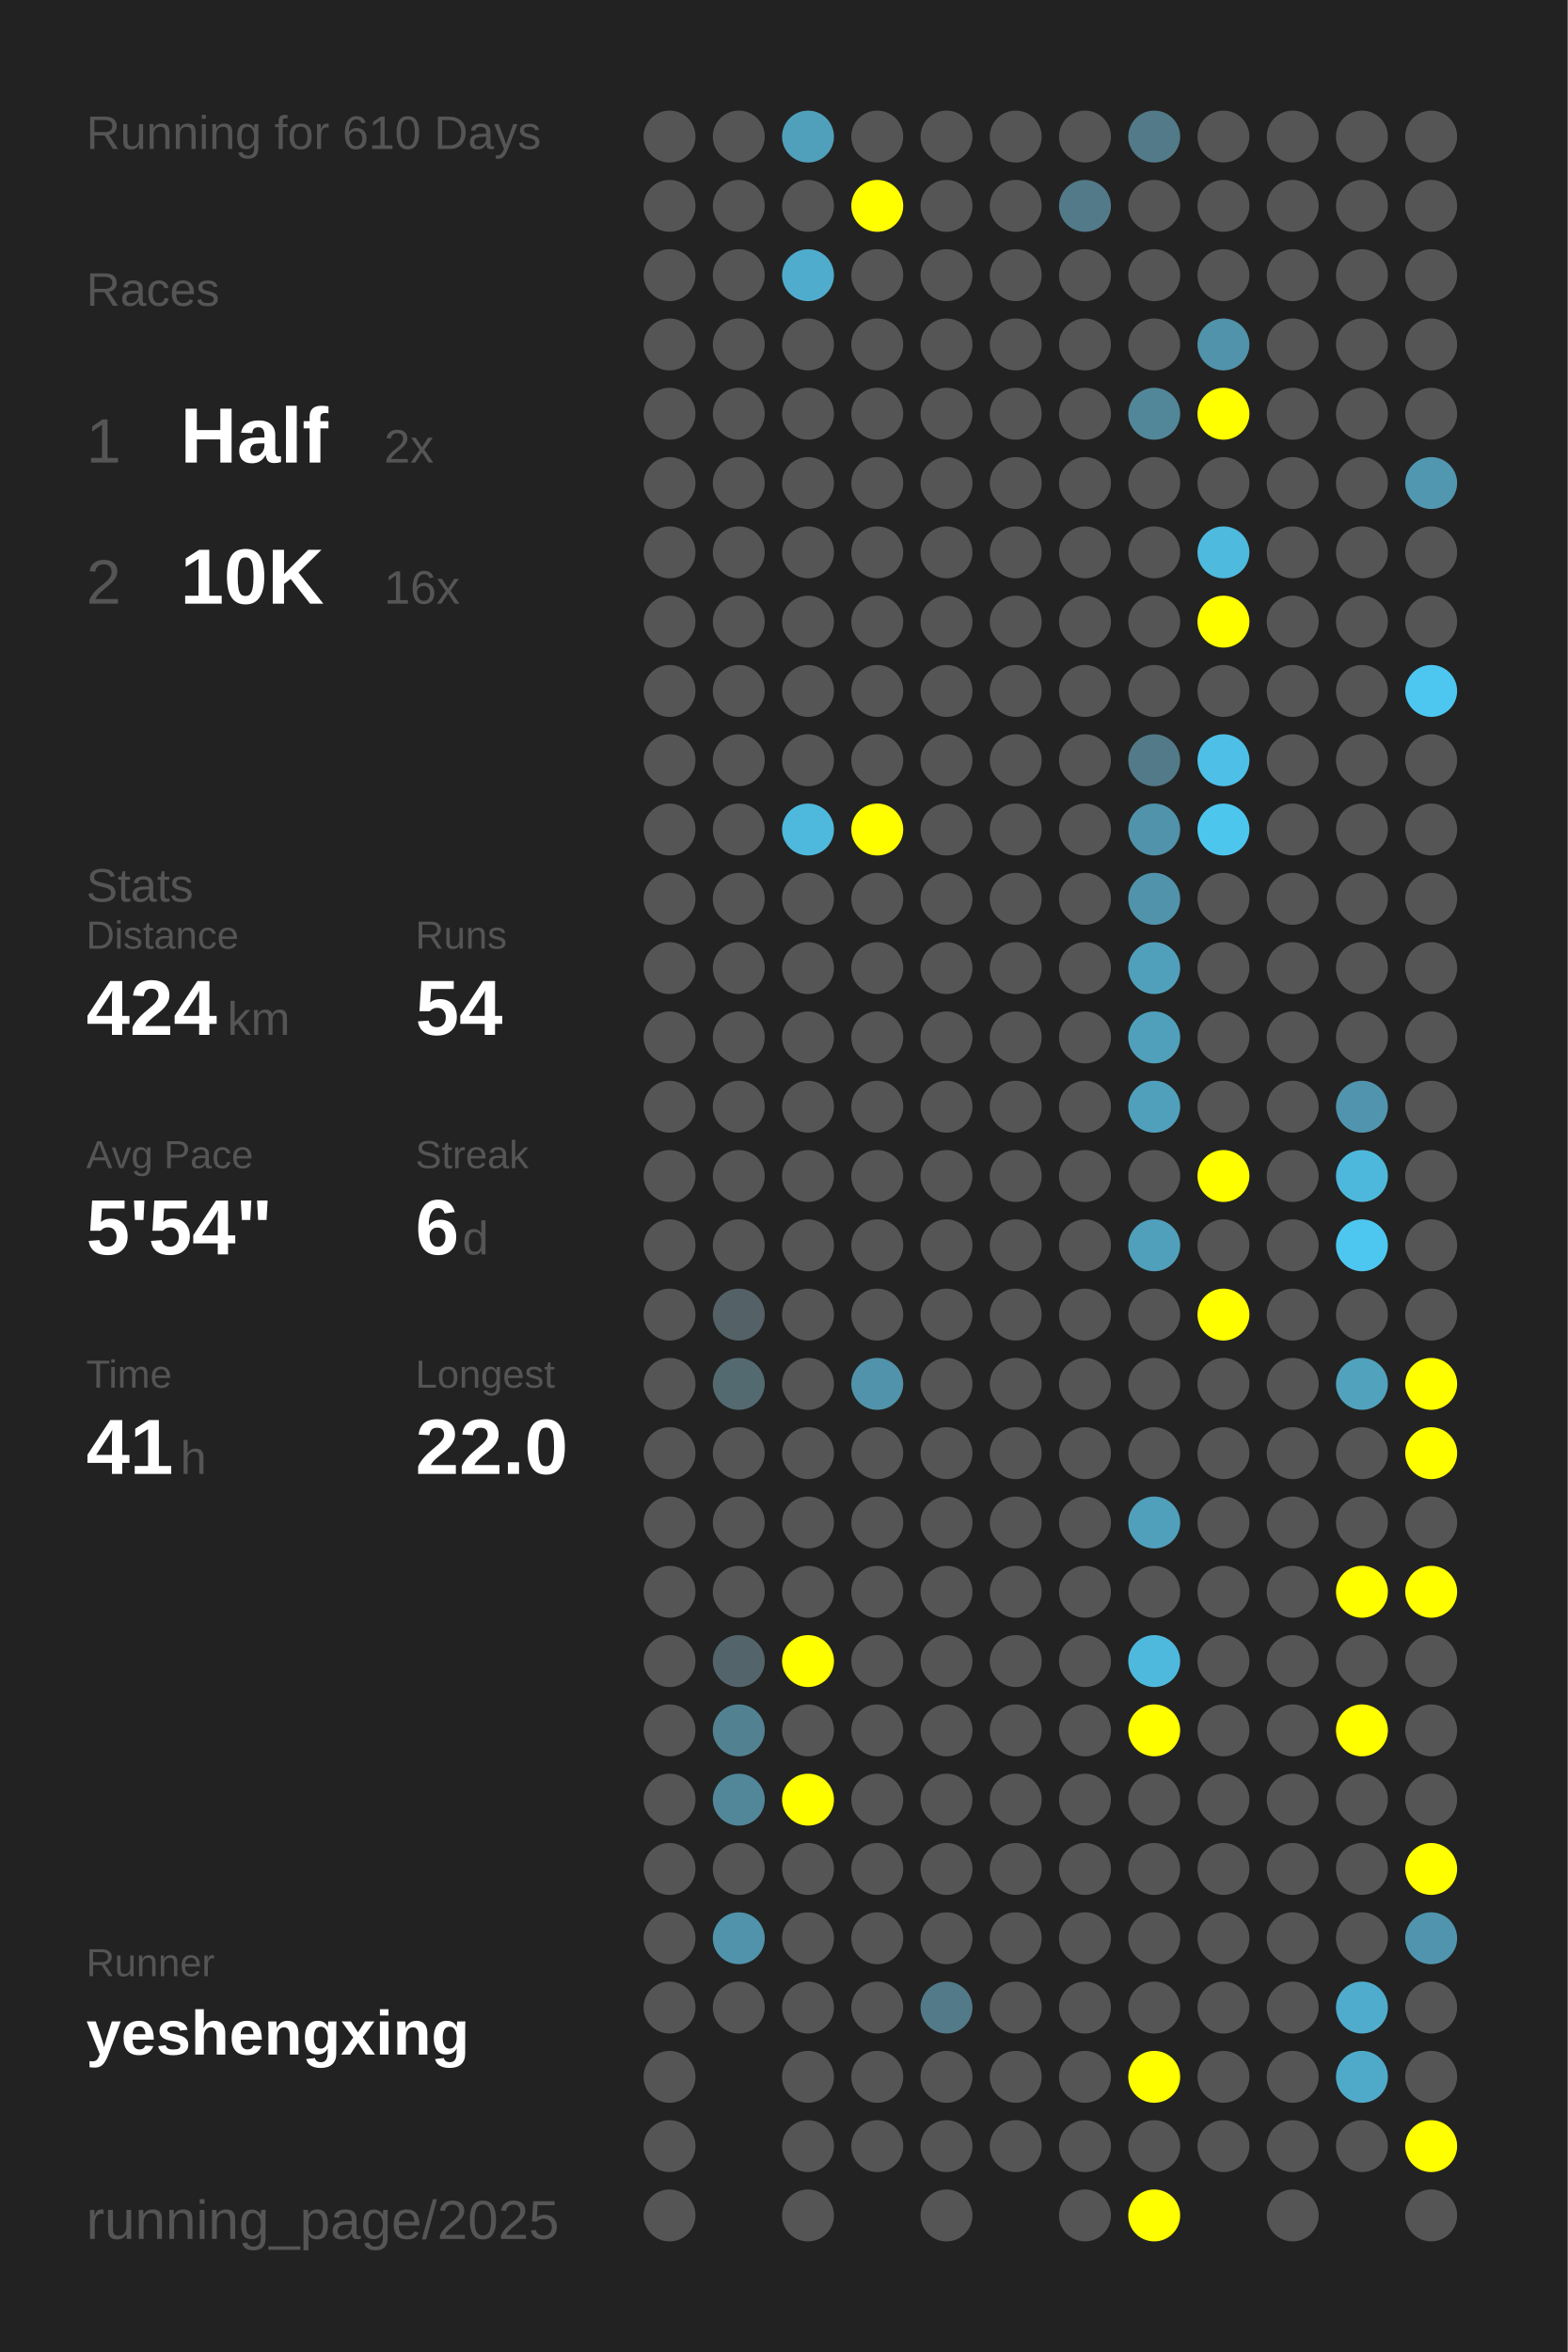
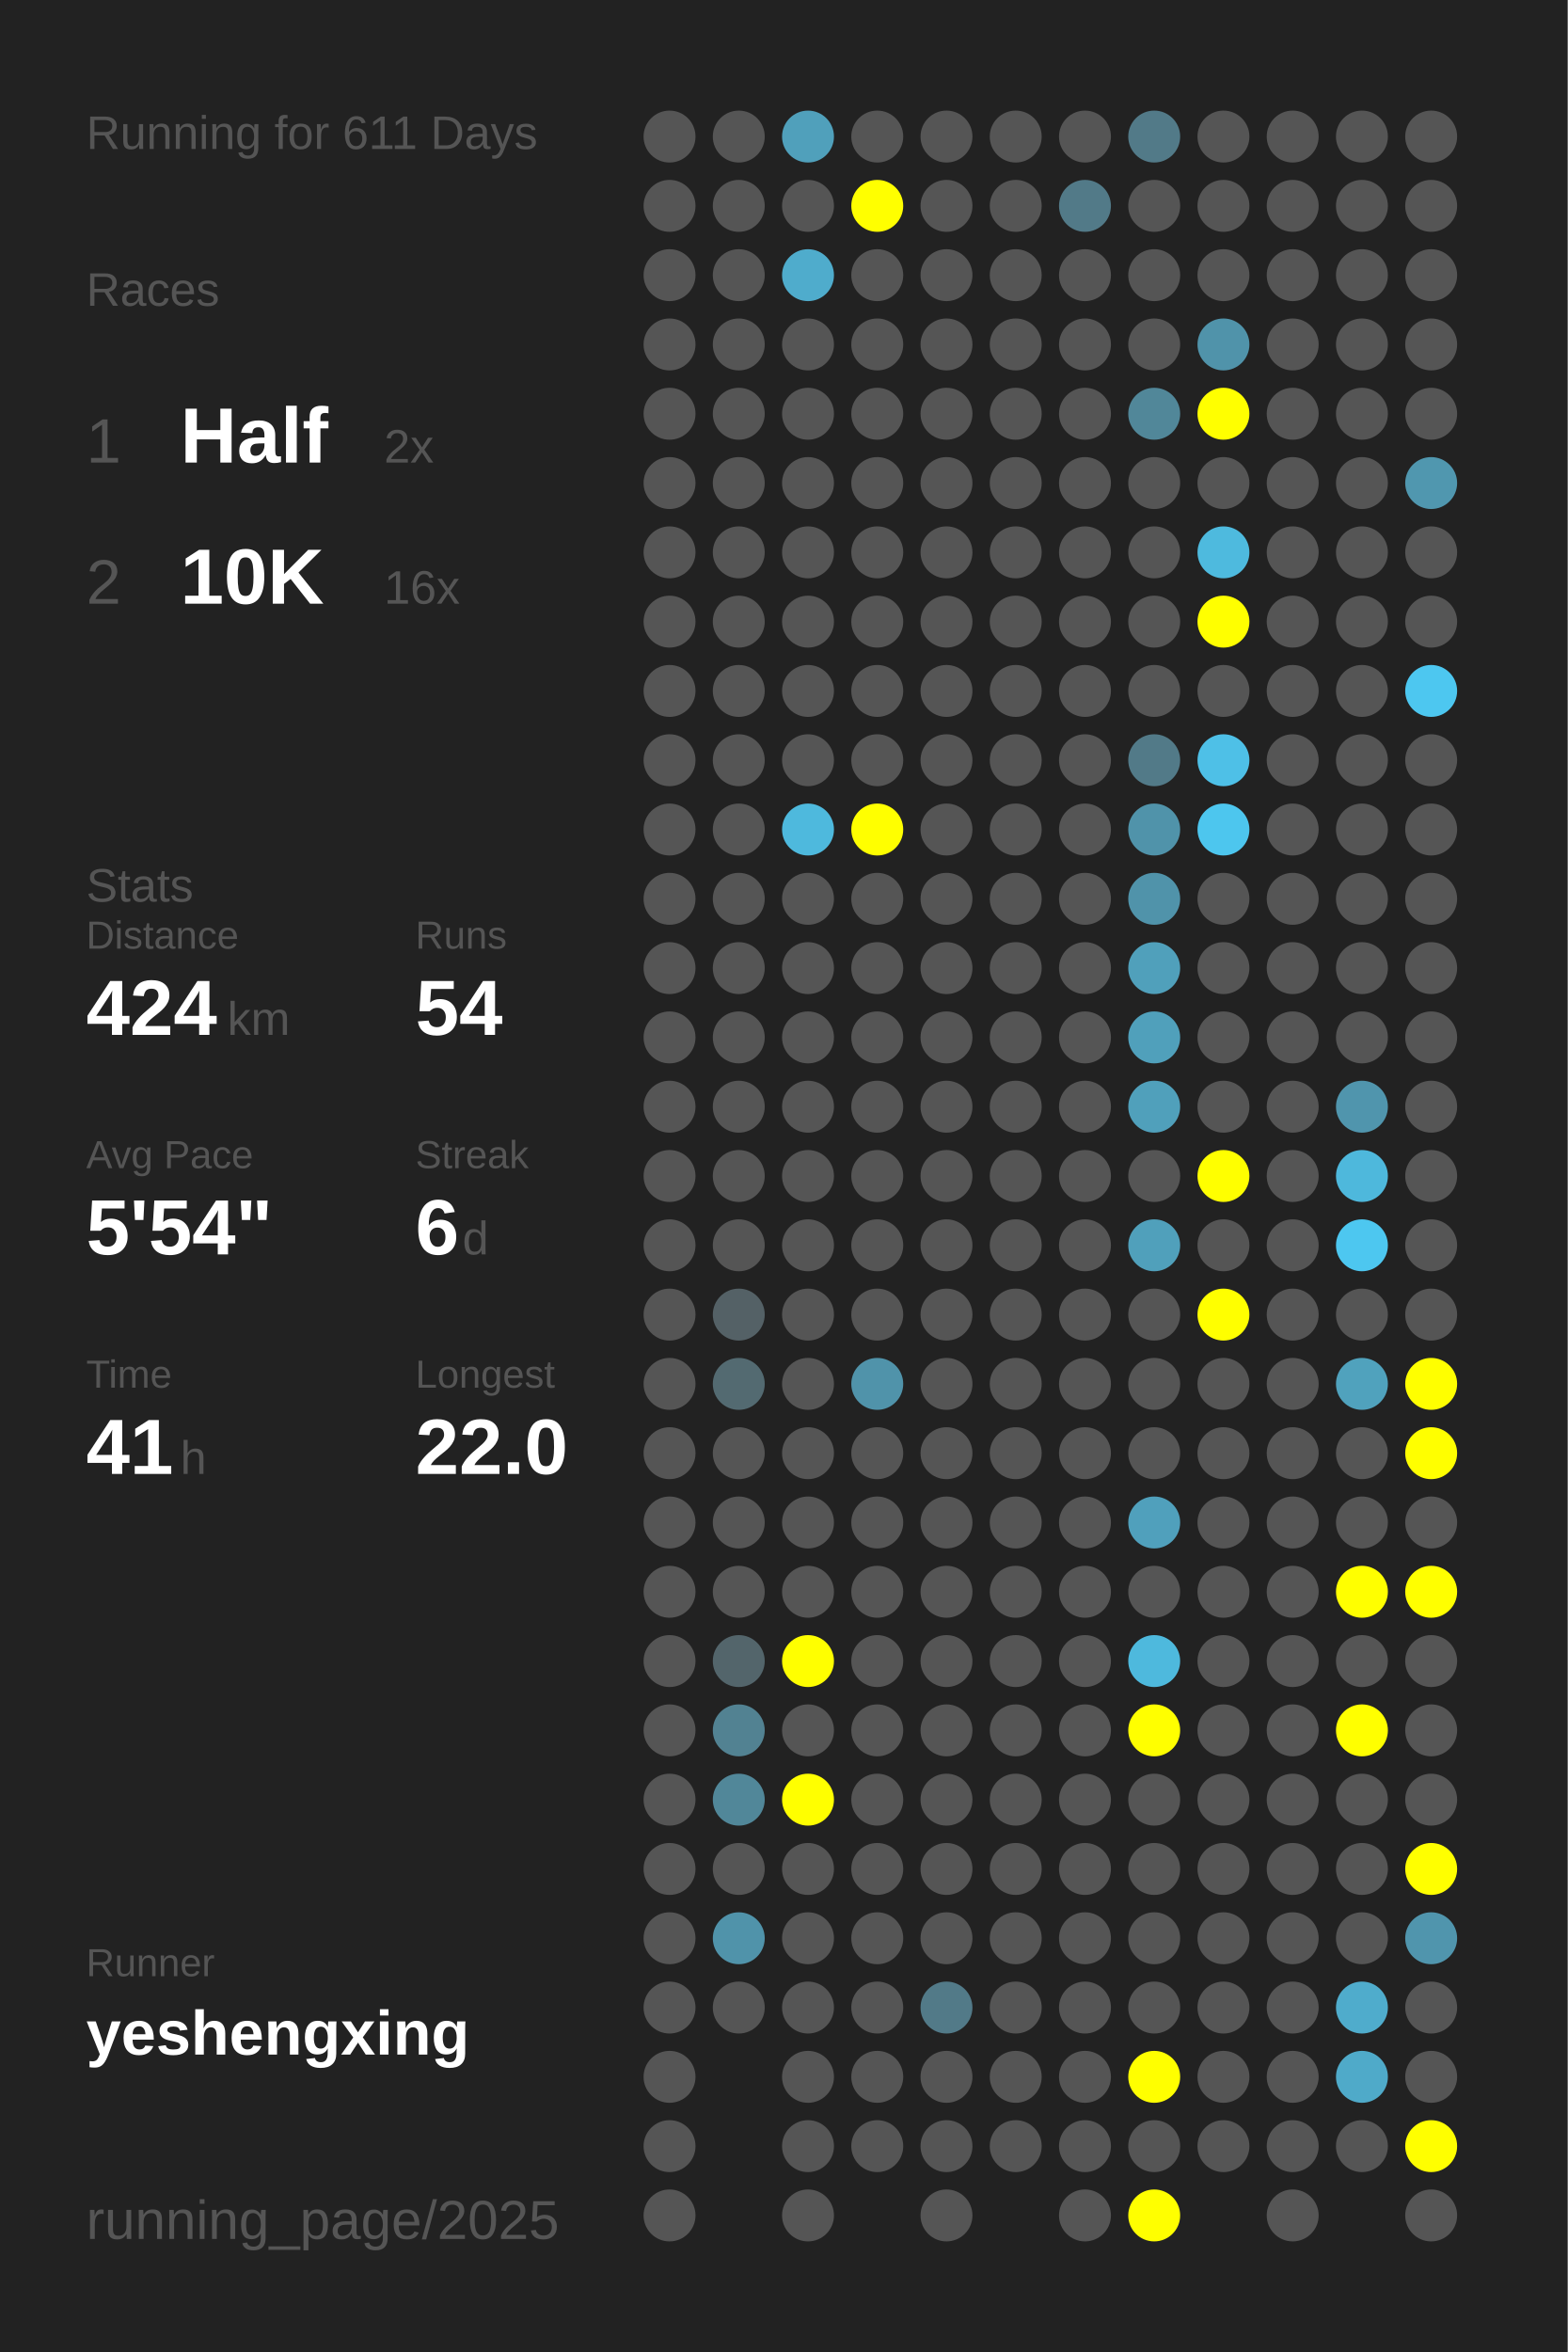
<svg xmlns="http://www.w3.org/2000/svg" baseProfile="full" height="300mm" version="1.1" viewBox="0,0,200,300" width="200mm">
  <defs />
  <rect fill="#222222" height="300" width="200" x="0" y="0" />
-   <text fill="#555555" style="font-size:6px; font-family:Arial;" x="11" y="19">Running for 610 Days</text>
+   <text fill="#555555" style="font-size:6px; font-family:Arial;" x="11" y="19">Running for 611 Days</text>
  <text fill="#555555" style="font-size:6px; font-family:Arial;" x="11" y="39">Races</text>
  <text fill="#555555" style="font-size:8px; font-family:Arial;" x="11" y="59">1</text>
  <text fill="#FFFFFF" style="font-size:10px; font-family:Arial; font-weight:bold;" x="23" y="59">Half</text>
  <text fill="#555555" style="font-size:6px; font-family:Arial;" x="49" y="59">2x</text>
  <text fill="#555555" style="font-size:8px; font-family:Arial;" x="11" y="77">2</text>
  <text fill="#FFFFFF" style="font-size:10px; font-family:Arial; font-weight:bold;" x="23" y="77">10K</text>
  <text fill="#555555" style="font-size:6px; font-family:Arial;" x="49" y="77">16x</text>
  <text fill="#555555" style="font-size:6px; font-family:Arial;" x="11" y="115">Stats</text>
  <text fill="#555555" style="font-size:5px; font-family:Arial;" x="11" y="121">Distance</text>
  <text fill="#FFFFFF" style="font-size:10px; font-family:Arial; font-weight:bold;" x="11" y="132">424</text>
  <text fill="#555555" style="font-size:6px; font-family:Arial;" x="29" y="132">km</text>
  <text fill="#555555" style="font-size:5px; font-family:Arial;" x="53" y="121">Runs</text>
  <text fill="#FFFFFF" style="font-size:10px; font-family:Arial; font-weight:bold;" x="53" y="132">54</text>
  <text fill="#555555" style="font-size:5px; font-family:Arial;" x="11" y="149">Avg Pace</text>
  <text fill="#FFFFFF" style="font-size:10px; font-family:Arial; font-weight:bold;" x="11" y="160">5'54"</text>
  <text fill="#555555" style="font-size:5px; font-family:Arial;" x="53" y="149">Streak</text>
  <text fill="#FFFFFF" style="font-size:10px; font-family:Arial; font-weight:bold;" x="53" y="160">6</text>
  <text fill="#555555" style="font-size:6px; font-family:Arial;" x="59" y="160">d</text>
  <text fill="#555555" style="font-size:5px; font-family:Arial;" x="11" y="177">Time</text>
  <text fill="#FFFFFF" style="font-size:10px; font-family:Arial; font-weight:bold;" x="11" y="188">41</text>
  <text fill="#555555" style="font-size:6px; font-family:Arial;" x="23" y="188">h</text>
  <text fill="#555555" style="font-size:5px; font-family:Arial;" x="53" y="177">Longest</text>
  <text fill="#FFFFFF" style="font-size:10px; font-family:Arial; font-weight:bold;" x="53" y="188">22.0</text>
  <text fill="#555555" style="font-size:5px; font-family:Arial;" x="11" y="252.065">Runner</text>
  <text fill="#FFFFFF" style="font-size:8px; font-family:Arial; font-weight:bold;" x="11" y="262.065">yeshengxing</text>
  <text fill="#555555" style="font-size:7px; font-family:Arial;" x="11" y="285.581">running_page/2025</text>
  <circle cx="85.417" cy="17.419" fill="#555555" r="3.312" />
  <circle cx="85.417" cy="26.258" fill="#555555" r="3.312" />
  <circle cx="85.417" cy="35.097" fill="#555555" r="3.312" />
  <circle cx="85.417" cy="43.935" fill="#555555" r="3.312" />
  <circle cx="85.417" cy="52.774" fill="#555555" r="3.312" />
  <circle cx="85.417" cy="61.613" fill="#555555" r="3.312" />
  <circle cx="85.417" cy="70.452" fill="#555555" r="3.312" />
  <circle cx="85.417" cy="79.29" fill="#555555" r="3.312" />
  <circle cx="85.417" cy="88.129" fill="#555555" r="3.312" />
  <circle cx="85.417" cy="96.968" fill="#555555" r="3.312" />
  <circle cx="85.417" cy="105.806" fill="#555555" r="3.312" />
  <circle cx="85.417" cy="114.645" fill="#555555" r="3.312" />
  <circle cx="85.417" cy="123.484" fill="#555555" r="3.312" />
  <circle cx="85.417" cy="132.323" fill="#555555" r="3.312" />
  <circle cx="85.417" cy="141.161" fill="#555555" r="3.312" />
  <circle cx="85.417" cy="150" fill="#555555" r="3.312" />
  <circle cx="85.417" cy="158.839" fill="#555555" r="3.312" />
  <circle cx="85.417" cy="167.677" fill="#555555" r="3.312" />
  <circle cx="85.417" cy="176.516" fill="#555555" r="3.312" />
  <circle cx="85.417" cy="185.355" fill="#555555" r="3.312" />
  <circle cx="85.417" cy="194.194" fill="#555555" r="3.312" />
  <circle cx="85.417" cy="203.032" fill="#555555" r="3.312" />
  <circle cx="85.417" cy="211.871" fill="#555555" r="3.312" />
  <circle cx="85.417" cy="220.71" fill="#555555" r="3.312" />
  <circle cx="85.417" cy="229.548" fill="#555555" r="3.312" />
  <circle cx="85.417" cy="238.387" fill="#555555" r="3.312" />
  <circle cx="85.417" cy="247.226" fill="#555555" r="3.312" />
  <circle cx="85.417" cy="256.065" fill="#555555" r="3.312" />
  <circle cx="85.417" cy="264.903" fill="#555555" r="3.312" />
  <circle cx="85.417" cy="273.742" fill="#555555" r="3.312" />
  <circle cx="85.417" cy="282.581" fill="#555555" r="3.312" />
  <circle cx="94.25" cy="17.419" fill="#555555" r="3.312" />
  <circle cx="94.25" cy="26.258" fill="#555555" r="3.312" />
  <circle cx="94.25" cy="35.097" fill="#555555" r="3.312" />
  <circle cx="94.25" cy="43.935" fill="#555555" r="3.312" />
  <circle cx="94.25" cy="52.774" fill="#555555" r="3.312" />
  <circle cx="94.25" cy="61.613" fill="#555555" r="3.312" />
  <circle cx="94.25" cy="70.452" fill="#555555" r="3.312" />
  <circle cx="94.25" cy="79.29" fill="#555555" r="3.312" />
  <circle cx="94.25" cy="88.129" fill="#555555" r="3.312" />
  <circle cx="94.25" cy="96.968" fill="#555555" r="3.312" />
  <circle cx="94.25" cy="105.806" fill="#555555" r="3.312" />
  <circle cx="94.25" cy="114.645" fill="#555555" r="3.312" />
  <circle cx="94.25" cy="123.484" fill="#555555" r="3.312" />
  <circle cx="94.25" cy="132.323" fill="#555555" r="3.312" />
  <circle cx="94.25" cy="141.161" fill="#555555" r="3.312" />
  <circle cx="94.25" cy="150" fill="#555555" r="3.312" />
  <circle cx="94.25" cy="158.839" fill="#555555" r="3.312" />
  <circle cx="94.25" cy="167.677" fill="#546166" r="3.312" />
  <circle cx="94.25" cy="176.516" fill="#536a71" r="3.312" />
  <circle cx="94.25" cy="185.355" fill="#555555" r="3.312" />
  <circle cx="94.25" cy="194.194" fill="#555555" r="3.312" />
  <circle cx="94.25" cy="203.032" fill="#555555" r="3.312" />
  <circle cx="94.25" cy="211.871" fill="#53656b" r="3.312" />
  <circle cx="94.25" cy="220.71" fill="#528292" r="3.312" />
  <circle cx="94.25" cy="229.548" fill="#518799" r="3.312" />
  <circle cx="94.25" cy="238.387" fill="#555555" r="3.312" />
  <circle cx="94.25" cy="247.226" fill="#5093aa" r="3.312" />
  <circle cx="94.25" cy="256.065" fill="#555555" r="3.312" />
  <circle cx="103.083" cy="17.419" fill="#50a0bb" r="3.312" />
  <circle cx="103.083" cy="26.258" fill="#555555" r="3.312" />
  <circle cx="103.083" cy="35.097" fill="#4faccc" r="3.312" />
  <circle cx="103.083" cy="43.935" fill="#555555" r="3.312" />
  <circle cx="103.083" cy="52.774" fill="#555555" r="3.312" />
  <circle cx="103.083" cy="61.613" fill="#555555" r="3.312" />
  <circle cx="103.083" cy="70.452" fill="#555555" r="3.312" />
  <circle cx="103.083" cy="79.29" fill="#555555" r="3.312" />
  <circle cx="103.083" cy="88.129" fill="#555555" r="3.312" />
  <circle cx="103.083" cy="96.968" fill="#555555" r="3.312" />
  <circle cx="103.083" cy="105.806" fill="#4eb9dd" r="3.312" />
  <circle cx="103.083" cy="114.645" fill="#555555" r="3.312" />
  <circle cx="103.083" cy="123.484" fill="#555555" r="3.312" />
  <circle cx="103.083" cy="132.323" fill="#555555" r="3.312" />
  <circle cx="103.083" cy="141.161" fill="#555555" r="3.312" />
  <circle cx="103.083" cy="150" fill="#555555" r="3.312" />
  <circle cx="103.083" cy="158.839" fill="#555555" r="3.312" />
  <circle cx="103.083" cy="167.677" fill="#555555" r="3.312" />
  <circle cx="103.083" cy="176.516" fill="#555555" r="3.312" />
  <circle cx="103.083" cy="185.355" fill="#555555" r="3.312" />
  <circle cx="103.083" cy="194.194" fill="#555555" r="3.312" />
  <circle cx="103.083" cy="203.032" fill="#555555" r="3.312" />
  <circle cx="103.083" cy="211.871" fill="#FFFF00" r="3.312" />
  <circle cx="103.083" cy="220.71" fill="#555555" r="3.312" />
  <circle cx="103.083" cy="229.548" fill="#FFFF00" r="3.312" />
  <circle cx="103.083" cy="238.387" fill="#555555" r="3.312" />
  <circle cx="103.083" cy="247.226" fill="#555555" r="3.312" />
  <circle cx="103.083" cy="256.065" fill="#555555" r="3.312" />
  <circle cx="103.083" cy="264.903" fill="#555555" r="3.312" />
  <circle cx="103.083" cy="273.742" fill="#555555" r="3.312" />
  <circle cx="103.083" cy="282.581" fill="#555555" r="3.312" />
  <circle cx="111.917" cy="17.419" fill="#555555" r="3.312" />
  <circle cx="111.917" cy="26.258" fill="#FFFF00" r="3.312" />
  <circle cx="111.917" cy="35.097" fill="#555555" r="3.312" />
  <circle cx="111.917" cy="43.935" fill="#555555" r="3.312" />
  <circle cx="111.917" cy="52.774" fill="#555555" r="3.312" />
  <circle cx="111.917" cy="61.613" fill="#555555" r="3.312" />
  <circle cx="111.917" cy="70.452" fill="#555555" r="3.312" />
  <circle cx="111.917" cy="79.29" fill="#555555" r="3.312" />
  <circle cx="111.917" cy="88.129" fill="#555555" r="3.312" />
  <circle cx="111.917" cy="96.968" fill="#555555" r="3.312" />
  <circle cx="111.917" cy="105.806" fill="#FFFF00" r="3.312" />
  <circle cx="111.917" cy="114.645" fill="#555555" r="3.312" />
  <circle cx="111.917" cy="123.484" fill="#555555" r="3.312" />
  <circle cx="111.917" cy="132.323" fill="#555555" r="3.312" />
  <circle cx="111.917" cy="141.161" fill="#555555" r="3.312" />
  <circle cx="111.917" cy="150" fill="#555555" r="3.312" />
  <circle cx="111.917" cy="158.839" fill="#555555" r="3.312" />
  <circle cx="111.917" cy="167.677" fill="#555555" r="3.312" />
  <circle cx="111.917" cy="176.516" fill="#5093aa" r="3.312" />
  <circle cx="111.917" cy="185.355" fill="#555555" r="3.312" />
  <circle cx="111.917" cy="194.194" fill="#555555" r="3.312" />
  <circle cx="111.917" cy="203.032" fill="#555555" r="3.312" />
  <circle cx="111.917" cy="211.871" fill="#555555" r="3.312" />
  <circle cx="111.917" cy="220.71" fill="#555555" r="3.312" />
  <circle cx="111.917" cy="229.548" fill="#555555" r="3.312" />
  <circle cx="111.917" cy="238.387" fill="#555555" r="3.312" />
  <circle cx="111.917" cy="247.226" fill="#555555" r="3.312" />
  <circle cx="111.917" cy="256.065" fill="#555555" r="3.312" />
  <circle cx="111.917" cy="264.903" fill="#555555" r="3.312" />
  <circle cx="111.917" cy="273.742" fill="#555555" r="3.312" />
  <circle cx="120.75" cy="17.419" fill="#555555" r="3.312" />
  <circle cx="120.75" cy="26.258" fill="#555555" r="3.312" />
  <circle cx="120.75" cy="35.097" fill="#555555" r="3.312" />
  <circle cx="120.75" cy="43.935" fill="#555555" r="3.312" />
  <circle cx="120.75" cy="52.774" fill="#555555" r="3.312" />
  <circle cx="120.75" cy="61.613" fill="#555555" r="3.312" />
  <circle cx="120.75" cy="70.452" fill="#555555" r="3.312" />
  <circle cx="120.75" cy="79.29" fill="#555555" r="3.312" />
  <circle cx="120.75" cy="88.129" fill="#555555" r="3.312" />
  <circle cx="120.75" cy="96.968" fill="#555555" r="3.312" />
  <circle cx="120.75" cy="105.806" fill="#555555" r="3.312" />
  <circle cx="120.75" cy="114.645" fill="#555555" r="3.312" />
  <circle cx="120.75" cy="123.484" fill="#555555" r="3.312" />
  <circle cx="120.75" cy="132.323" fill="#555555" r="3.312" />
  <circle cx="120.75" cy="141.161" fill="#555555" r="3.312" />
  <circle cx="120.75" cy="150" fill="#555555" r="3.312" />
  <circle cx="120.75" cy="158.839" fill="#555555" r="3.312" />
  <circle cx="120.75" cy="167.677" fill="#555555" r="3.312" />
  <circle cx="120.75" cy="176.516" fill="#555555" r="3.312" />
  <circle cx="120.75" cy="185.355" fill="#555555" r="3.312" />
  <circle cx="120.75" cy="194.194" fill="#555555" r="3.312" />
  <circle cx="120.75" cy="203.032" fill="#555555" r="3.312" />
  <circle cx="120.75" cy="211.871" fill="#555555" r="3.312" />
  <circle cx="120.75" cy="220.71" fill="#555555" r="3.312" />
  <circle cx="120.75" cy="229.548" fill="#555555" r="3.312" />
  <circle cx="120.75" cy="238.387" fill="#555555" r="3.312" />
  <circle cx="120.75" cy="247.226" fill="#555555" r="3.312" />
  <circle cx="120.75" cy="256.065" fill="#527a88" r="3.312" />
  <circle cx="120.75" cy="264.903" fill="#555555" r="3.312" />
  <circle cx="120.75" cy="273.742" fill="#555555" r="3.312" />
  <circle cx="120.75" cy="282.581" fill="#555555" r="3.312" />
  <circle cx="129.583" cy="17.419" fill="#555555" r="3.312" />
  <circle cx="129.583" cy="26.258" fill="#555555" r="3.312" />
  <circle cx="129.583" cy="35.097" fill="#555555" r="3.312" />
  <circle cx="129.583" cy="43.935" fill="#555555" r="3.312" />
  <circle cx="129.583" cy="52.774" fill="#555555" r="3.312" />
  <circle cx="129.583" cy="61.613" fill="#555555" r="3.312" />
  <circle cx="129.583" cy="70.452" fill="#555555" r="3.312" />
  <circle cx="129.583" cy="79.29" fill="#555555" r="3.312" />
  <circle cx="129.583" cy="88.129" fill="#555555" r="3.312" />
  <circle cx="129.583" cy="96.968" fill="#555555" r="3.312" />
  <circle cx="129.583" cy="105.806" fill="#555555" r="3.312" />
  <circle cx="129.583" cy="114.645" fill="#555555" r="3.312" />
  <circle cx="129.583" cy="123.484" fill="#555555" r="3.312" />
  <circle cx="129.583" cy="132.323" fill="#555555" r="3.312" />
  <circle cx="129.583" cy="141.161" fill="#555555" r="3.312" />
  <circle cx="129.583" cy="150" fill="#555555" r="3.312" />
  <circle cx="129.583" cy="158.839" fill="#555555" r="3.312" />
  <circle cx="129.583" cy="167.677" fill="#555555" r="3.312" />
  <circle cx="129.583" cy="176.516" fill="#555555" r="3.312" />
  <circle cx="129.583" cy="185.355" fill="#555555" r="3.312" />
  <circle cx="129.583" cy="194.194" fill="#555555" r="3.312" />
  <circle cx="129.583" cy="203.032" fill="#555555" r="3.312" />
  <circle cx="129.583" cy="211.871" fill="#555555" r="3.312" />
  <circle cx="129.583" cy="220.71" fill="#555555" r="3.312" />
  <circle cx="129.583" cy="229.548" fill="#555555" r="3.312" />
  <circle cx="129.583" cy="238.387" fill="#555555" r="3.312" />
  <circle cx="129.583" cy="247.226" fill="#555555" r="3.312" />
  <circle cx="129.583" cy="256.065" fill="#555555" r="3.312" />
  <circle cx="129.583" cy="264.903" fill="#555555" r="3.312" />
  <circle cx="129.583" cy="273.742" fill="#555555" r="3.312" />
  <circle cx="138.417" cy="17.419" fill="#555555" r="3.312" />
  <circle cx="138.417" cy="26.258" fill="#527a88" r="3.312" />
  <circle cx="138.417" cy="35.097" fill="#555555" r="3.312" />
  <circle cx="138.417" cy="43.935" fill="#555555" r="3.312" />
  <circle cx="138.417" cy="52.774" fill="#555555" r="3.312" />
  <circle cx="138.417" cy="61.613" fill="#555555" r="3.312" />
  <circle cx="138.417" cy="70.452" fill="#555555" r="3.312" />
  <circle cx="138.417" cy="79.29" fill="#555555" r="3.312" />
  <circle cx="138.417" cy="88.129" fill="#555555" r="3.312" />
  <circle cx="138.417" cy="96.968" fill="#555555" r="3.312" />
  <circle cx="138.417" cy="105.806" fill="#555555" r="3.312" />
  <circle cx="138.417" cy="114.645" fill="#555555" r="3.312" />
  <circle cx="138.417" cy="123.484" fill="#555555" r="3.312" />
  <circle cx="138.417" cy="132.323" fill="#555555" r="3.312" />
  <circle cx="138.417" cy="141.161" fill="#555555" r="3.312" />
  <circle cx="138.417" cy="150" fill="#555555" r="3.312" />
  <circle cx="138.417" cy="158.839" fill="#555555" r="3.312" />
  <circle cx="138.417" cy="167.677" fill="#555555" r="3.312" />
  <circle cx="138.417" cy="176.516" fill="#555555" r="3.312" />
  <circle cx="138.417" cy="185.355" fill="#555555" r="3.312" />
  <circle cx="138.417" cy="194.194" fill="#555555" r="3.312" />
  <circle cx="138.417" cy="203.032" fill="#555555" r="3.312" />
  <circle cx="138.417" cy="211.871" fill="#555555" r="3.312" />
  <circle cx="138.417" cy="220.71" fill="#555555" r="3.312" />
  <circle cx="138.417" cy="229.548" fill="#555555" r="3.312" />
  <circle cx="138.417" cy="238.387" fill="#555555" r="3.312" />
  <circle cx="138.417" cy="247.226" fill="#555555" r="3.312" />
  <circle cx="138.417" cy="256.065" fill="#555555" r="3.312" />
  <circle cx="138.417" cy="264.903" fill="#555555" r="3.312" />
  <circle cx="138.417" cy="273.742" fill="#555555" r="3.312" />
  <circle cx="138.417" cy="282.581" fill="#555555" r="3.312" />
  <circle cx="147.25" cy="17.419" fill="#527a88" r="3.312" />
  <circle cx="147.25" cy="26.258" fill="#555555" r="3.312" />
  <circle cx="147.25" cy="35.097" fill="#555555" r="3.312" />
  <circle cx="147.25" cy="43.935" fill="#555555" r="3.312" />
  <circle cx="147.25" cy="52.774" fill="#518799" r="3.312" />
  <circle cx="147.25" cy="61.613" fill="#555555" r="3.312" />
  <circle cx="147.25" cy="70.452" fill="#555555" r="3.312" />
  <circle cx="147.25" cy="79.29" fill="#555555" r="3.312" />
  <circle cx="147.25" cy="88.129" fill="#555555" r="3.312" />
  <circle cx="147.25" cy="96.968" fill="#527a88" r="3.312" />
  <circle cx="147.25" cy="105.806" fill="#5093aa" r="3.312" />
  <circle cx="147.25" cy="114.645" fill="#5093aa" r="3.312" />
  <circle cx="147.25" cy="123.484" fill="#50a0bb" r="3.312" />
  <circle cx="147.25" cy="132.323" fill="#50a0bb" r="3.312" />
  <circle cx="147.25" cy="141.161" fill="#50a0bb" r="3.312" />
  <circle cx="147.25" cy="150" fill="#555555" r="3.312" />
  <circle cx="147.25" cy="158.839" fill="#50a0bb" r="3.312" />
  <circle cx="147.25" cy="167.677" fill="#555555" r="3.312" />
  <circle cx="147.25" cy="176.516" fill="#555555" r="3.312" />
  <circle cx="147.25" cy="185.355" fill="#555555" r="3.312" />
  <circle cx="147.25" cy="194.194" fill="#50a0bc" r="3.312" />
  <circle cx="147.25" cy="203.032" fill="#555555" r="3.312" />
  <circle cx="147.25" cy="211.871" fill="#4eb9dd" r="3.312" />
  <circle cx="147.25" cy="220.71" fill="#FFFF00" r="3.312" />
  <circle cx="147.25" cy="229.548" fill="#555555" r="3.312" />
  <circle cx="147.25" cy="238.387" fill="#555555" r="3.312" />
  <circle cx="147.25" cy="247.226" fill="#555555" r="3.312" />
  <circle cx="147.25" cy="256.065" fill="#555555" r="3.312" />
  <circle cx="147.25" cy="264.903" fill="#FFFF00" r="3.312" />
  <circle cx="147.25" cy="273.742" fill="#555555" r="3.312" />
  <circle cx="147.25" cy="282.581" fill="#FFFF00" r="3.312" />
  <circle cx="156.083" cy="17.419" fill="#555555" r="3.312" />
  <circle cx="156.083" cy="26.258" fill="#555555" r="3.312" />
  <circle cx="156.083" cy="35.097" fill="#555555" r="3.312" />
  <circle cx="156.083" cy="43.935" fill="#5093aa" r="3.312" />
  <circle cx="156.083" cy="52.774" fill="#FFFF00" r="3.312" />
  <circle cx="156.083" cy="61.613" fill="#555555" r="3.312" />
  <circle cx="156.083" cy="70.452" fill="#4ebade" r="3.312" />
  <circle cx="156.083" cy="79.29" fill="#FFFF00" r="3.312" />
  <circle cx="156.083" cy="88.129" fill="#555555" r="3.312" />
  <circle cx="156.083" cy="96.968" fill="#4ec0e7" r="3.312" />
  <circle cx="156.083" cy="105.806" fill="#4dc6ee" r="3.312" />
  <circle cx="156.083" cy="114.645" fill="#555555" r="3.312" />
  <circle cx="156.083" cy="123.484" fill="#555555" r="3.312" />
  <circle cx="156.083" cy="132.323" fill="#555555" r="3.312" />
  <circle cx="156.083" cy="141.161" fill="#555555" r="3.312" />
  <circle cx="156.083" cy="150" fill="#FFFF00" r="3.312" />
  <circle cx="156.083" cy="158.839" fill="#555555" r="3.312" />
  <circle cx="156.083" cy="167.677" fill="#FFFF00" r="3.312" />
  <circle cx="156.083" cy="176.516" fill="#555555" r="3.312" />
  <circle cx="156.083" cy="185.355" fill="#555555" r="3.312" />
  <circle cx="156.083" cy="194.194" fill="#555555" r="3.312" />
  <circle cx="156.083" cy="203.032" fill="#555555" r="3.312" />
  <circle cx="156.083" cy="211.871" fill="#555555" r="3.312" />
  <circle cx="156.083" cy="220.71" fill="#555555" r="3.312" />
  <circle cx="156.083" cy="229.548" fill="#555555" r="3.312" />
  <circle cx="156.083" cy="238.387" fill="#555555" r="3.312" />
  <circle cx="156.083" cy="247.226" fill="#555555" r="3.312" />
  <circle cx="156.083" cy="256.065" fill="#555555" r="3.312" />
  <circle cx="156.083" cy="264.903" fill="#555555" r="3.312" />
  <circle cx="156.083" cy="273.742" fill="#555555" r="3.312" />
  <circle cx="164.917" cy="17.419" fill="#555555" r="3.312" />
  <circle cx="164.917" cy="26.258" fill="#555555" r="3.312" />
  <circle cx="164.917" cy="35.097" fill="#555555" r="3.312" />
  <circle cx="164.917" cy="43.935" fill="#555555" r="3.312" />
  <circle cx="164.917" cy="52.774" fill="#555555" r="3.312" />
  <circle cx="164.917" cy="61.613" fill="#555555" r="3.312" />
  <circle cx="164.917" cy="70.452" fill="#555555" r="3.312" />
  <circle cx="164.917" cy="79.29" fill="#555555" r="3.312" />
  <circle cx="164.917" cy="88.129" fill="#555555" r="3.312" />
  <circle cx="164.917" cy="96.968" fill="#555555" r="3.312" />
  <circle cx="164.917" cy="105.806" fill="#555555" r="3.312" />
  <circle cx="164.917" cy="114.645" fill="#555555" r="3.312" />
  <circle cx="164.917" cy="123.484" fill="#555555" r="3.312" />
  <circle cx="164.917" cy="132.323" fill="#555555" r="3.312" />
  <circle cx="164.917" cy="141.161" fill="#555555" r="3.312" />
  <circle cx="164.917" cy="150" fill="#555555" r="3.312" />
  <circle cx="164.917" cy="158.839" fill="#555555" r="3.312" />
  <circle cx="164.917" cy="167.677" fill="#555555" r="3.312" />
  <circle cx="164.917" cy="176.516" fill="#555555" r="3.312" />
  <circle cx="164.917" cy="185.355" fill="#555555" r="3.312" />
  <circle cx="164.917" cy="194.194" fill="#555555" r="3.312" />
  <circle cx="164.917" cy="203.032" fill="#555555" r="3.312" />
  <circle cx="164.917" cy="211.871" fill="#555555" r="3.312" />
  <circle cx="164.917" cy="220.71" fill="#555555" r="3.312" />
  <circle cx="164.917" cy="229.548" fill="#555555" r="3.312" />
  <circle cx="164.917" cy="238.387" fill="#555555" r="3.312" />
  <circle cx="164.917" cy="247.226" fill="#555555" r="3.312" />
  <circle cx="164.917" cy="256.065" fill="#555555" r="3.312" />
  <circle cx="164.917" cy="264.903" fill="#555555" r="3.312" />
  <circle cx="164.917" cy="273.742" fill="#555555" r="3.312" />
  <circle cx="164.917" cy="282.581" fill="#555555" r="3.312" />
  <circle cx="173.75" cy="17.419" fill="#555555" r="3.312" />
  <circle cx="173.75" cy="26.258" fill="#555555" r="3.312" />
  <circle cx="173.75" cy="35.097" fill="#555555" r="3.312" />
  <circle cx="173.75" cy="43.935" fill="#555555" r="3.312" />
  <circle cx="173.75" cy="52.774" fill="#555555" r="3.312" />
  <circle cx="173.75" cy="61.613" fill="#555555" r="3.312" />
  <circle cx="173.75" cy="70.452" fill="#555555" r="3.312" />
  <circle cx="173.75" cy="79.29" fill="#555555" r="3.312" />
  <circle cx="173.75" cy="88.129" fill="#555555" r="3.312" />
  <circle cx="173.75" cy="96.968" fill="#555555" r="3.312" />
  <circle cx="173.75" cy="105.806" fill="#555555" r="3.312" />
  <circle cx="173.75" cy="114.645" fill="#555555" r="3.312" />
  <circle cx="173.75" cy="123.484" fill="#555555" r="3.312" />
  <circle cx="173.75" cy="132.323" fill="#555555" r="3.312" />
  <circle cx="173.75" cy="141.161" fill="#5095ad" r="3.312" />
  <circle cx="173.75" cy="150" fill="#4eb8dc" r="3.312" />
  <circle cx="173.75" cy="158.839" fill="#4dc7f0" r="3.312" />
  <circle cx="173.75" cy="167.677" fill="#555555" r="3.312" />
  <circle cx="173.75" cy="176.516" fill="#50a2bd" r="3.312" />
  <circle cx="173.75" cy="185.355" fill="#555555" r="3.312" />
  <circle cx="173.75" cy="194.194" fill="#555555" r="3.312" />
  <circle cx="173.75" cy="203.032" fill="#FFFF00" r="3.312" />
  <circle cx="173.75" cy="211.871" fill="#555555" r="3.312" />
  <circle cx="173.75" cy="220.71" fill="#FFFF00" r="3.312" />
  <circle cx="173.75" cy="229.548" fill="#555555" r="3.312" />
  <circle cx="173.75" cy="238.387" fill="#555555" r="3.312" />
  <circle cx="173.75" cy="247.226" fill="#555555" r="3.312" />
  <circle cx="173.75" cy="256.065" fill="#4faccc" r="3.312" />
  <circle cx="173.75" cy="264.903" fill="#4faac9" r="3.312" />
  <circle cx="173.75" cy="273.742" fill="#555555" r="3.312" />
  <circle cx="182.583" cy="17.419" fill="#555555" r="3.312" />
  <circle cx="182.583" cy="26.258" fill="#555555" r="3.312" />
  <circle cx="182.583" cy="35.097" fill="#555555" r="3.312" />
  <circle cx="182.583" cy="43.935" fill="#555555" r="3.312" />
  <circle cx="182.583" cy="52.774" fill="#555555" r="3.312" />
  <circle cx="182.583" cy="61.613" fill="#5097af" r="3.312" />
  <circle cx="182.583" cy="70.452" fill="#555555" r="3.312" />
  <circle cx="182.583" cy="79.29" fill="#555555" r="3.312" />
  <circle cx="182.583" cy="88.129" fill="#4dc7f0" r="3.312" />
  <circle cx="182.583" cy="96.968" fill="#555555" r="3.312" />
  <circle cx="182.583" cy="105.806" fill="#555555" r="3.312" />
  <circle cx="182.583" cy="114.645" fill="#555555" r="3.312" />
  <circle cx="182.583" cy="123.484" fill="#555555" r="3.312" />
  <circle cx="182.583" cy="132.323" fill="#555555" r="3.312" />
  <circle cx="182.583" cy="141.161" fill="#555555" r="3.312" />
  <circle cx="182.583" cy="150" fill="#555555" r="3.312" />
  <circle cx="182.583" cy="158.839" fill="#555555" r="3.312" />
  <circle cx="182.583" cy="167.677" fill="#555555" r="3.312" />
  <circle cx="182.583" cy="176.516" fill="#FFFF00" r="3.312" />
  <circle cx="182.583" cy="185.355" fill="#FFFF00" r="3.312" />
  <circle cx="182.583" cy="194.194" fill="#555555" r="3.312" />
  <circle cx="182.583" cy="203.032" fill="#FFFF00" r="3.312" />
  <circle cx="182.583" cy="211.871" fill="#555555" r="3.312" />
  <circle cx="182.583" cy="220.71" fill="#555555" r="3.312" />
  <circle cx="182.583" cy="229.548" fill="#555555" r="3.312" />
  <circle cx="182.583" cy="238.387" fill="#FFFF00" r="3.312" />
  <circle cx="182.583" cy="247.226" fill="#5095ad" r="3.312" />
  <circle cx="182.583" cy="256.065" fill="#555555" r="3.312" />
  <circle cx="182.583" cy="264.903" fill="#555555" r="3.312" />
  <circle cx="182.583" cy="273.742" fill="#FFFF00" r="3.312" />
  <circle cx="182.583" cy="282.581" fill="#555555" r="3.312" />
</svg>
